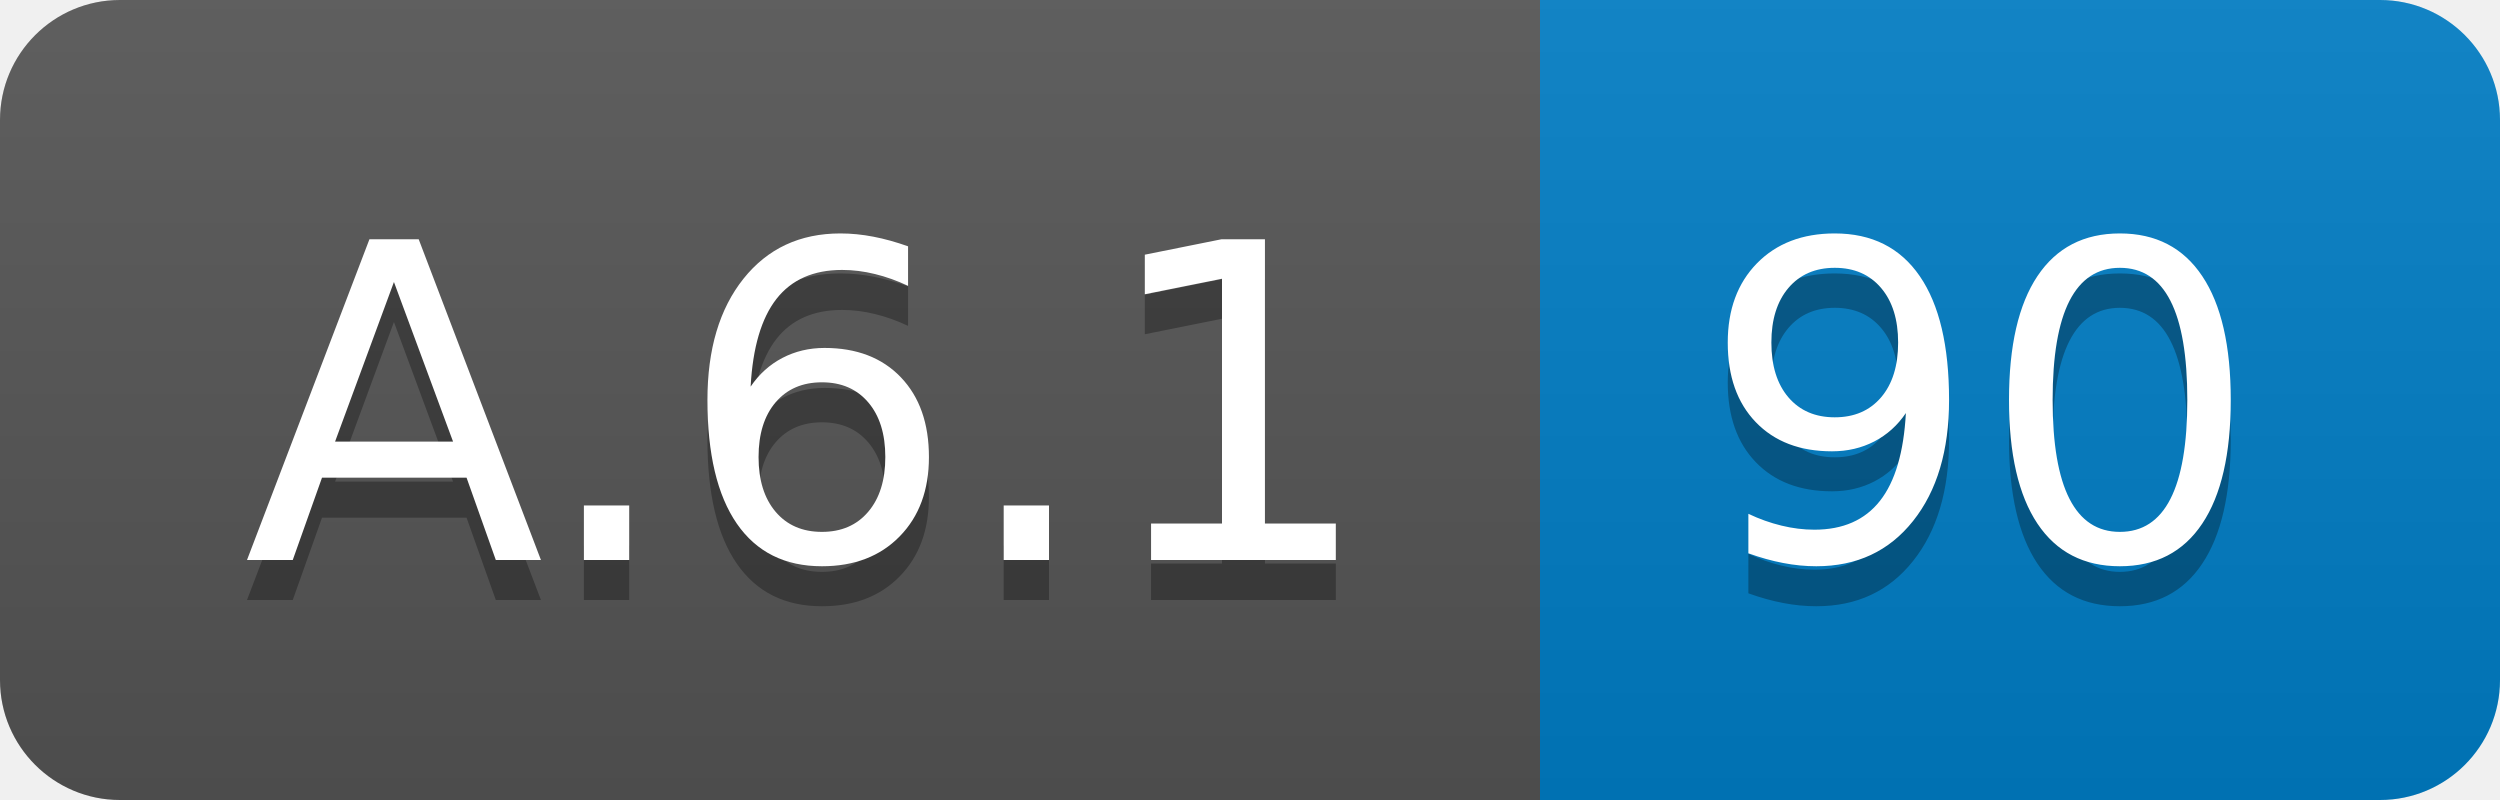
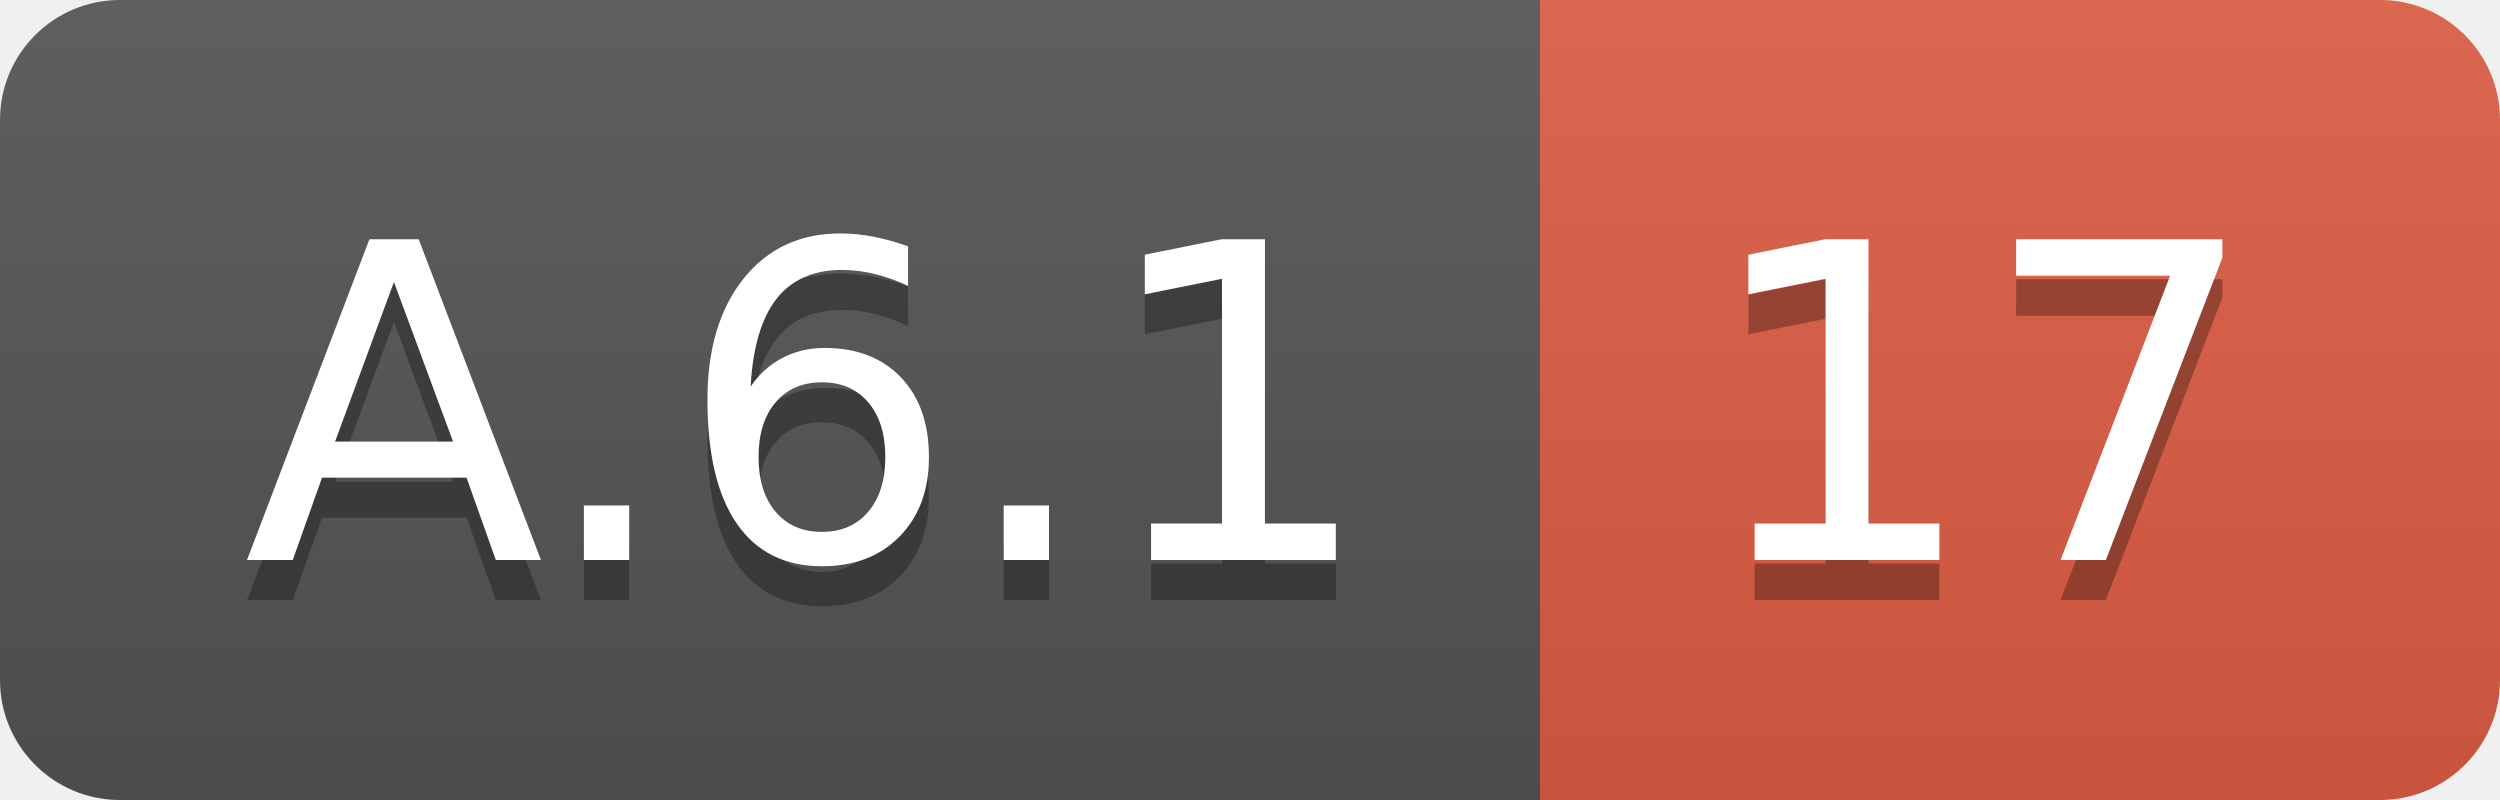
<svg xmlns="http://www.w3.org/2000/svg" width="62.5" height="20">
  <linearGradient id="smooth" x2="0" y2="100%">
    <stop offset="0" stop-color="#bbb" stop-opacity=".1" />
    <stop offset="1" stop-opacity=".1" />
  </linearGradient>
  <clipPath id="round">
    <rect width="62.5" height="20" rx="3" fill="#fff" />
  </clipPath>
  <g clip-path="url(#round)">
    <rect width="38.5" height="20" fill="#555" />
-     <rect x="38.5" width="24.0" height="20" fill="#007ec6" />
+     <rect x="38.5" width="24.0" height="20" fill="#e05d44" />
    <rect width="62.5" height="20" fill="url(#smooth)" />
  </g>
  <g fill="#fff" text-anchor="middle" font-family="DejaVu Sans,Verdana,Geneva,sans-serif" font-size="110">
    <text x="202.5" y="150" fill="#010101" fill-opacity=".3" transform="scale(0.1)" textLength="285.0" lengthAdjust="spacing">A.6.1</text>
    <text x="202.5" y="140" transform="scale(0.1)" textLength="285.0" lengthAdjust="spacing">A.6.1</text>
-     <text x="495.0" y="150" fill="#010101" fill-opacity=".3" transform="scale(0.1)" textLength="140.0" lengthAdjust="spacing">90</text>
-     <text x="495.0" y="140" transform="scale(0.1)" textLength="140.0" lengthAdjust="spacing">90</text>
+     <text x="495.0" y="150" fill="#010101" fill-opacity=".3" transform="scale(0.1)" textLength="140.0" lengthAdjust="spacing">17</text>
+     <text x="495.0" y="140" transform="scale(0.1)" textLength="140.0" lengthAdjust="spacing">17</text>
  </g>
</svg>
